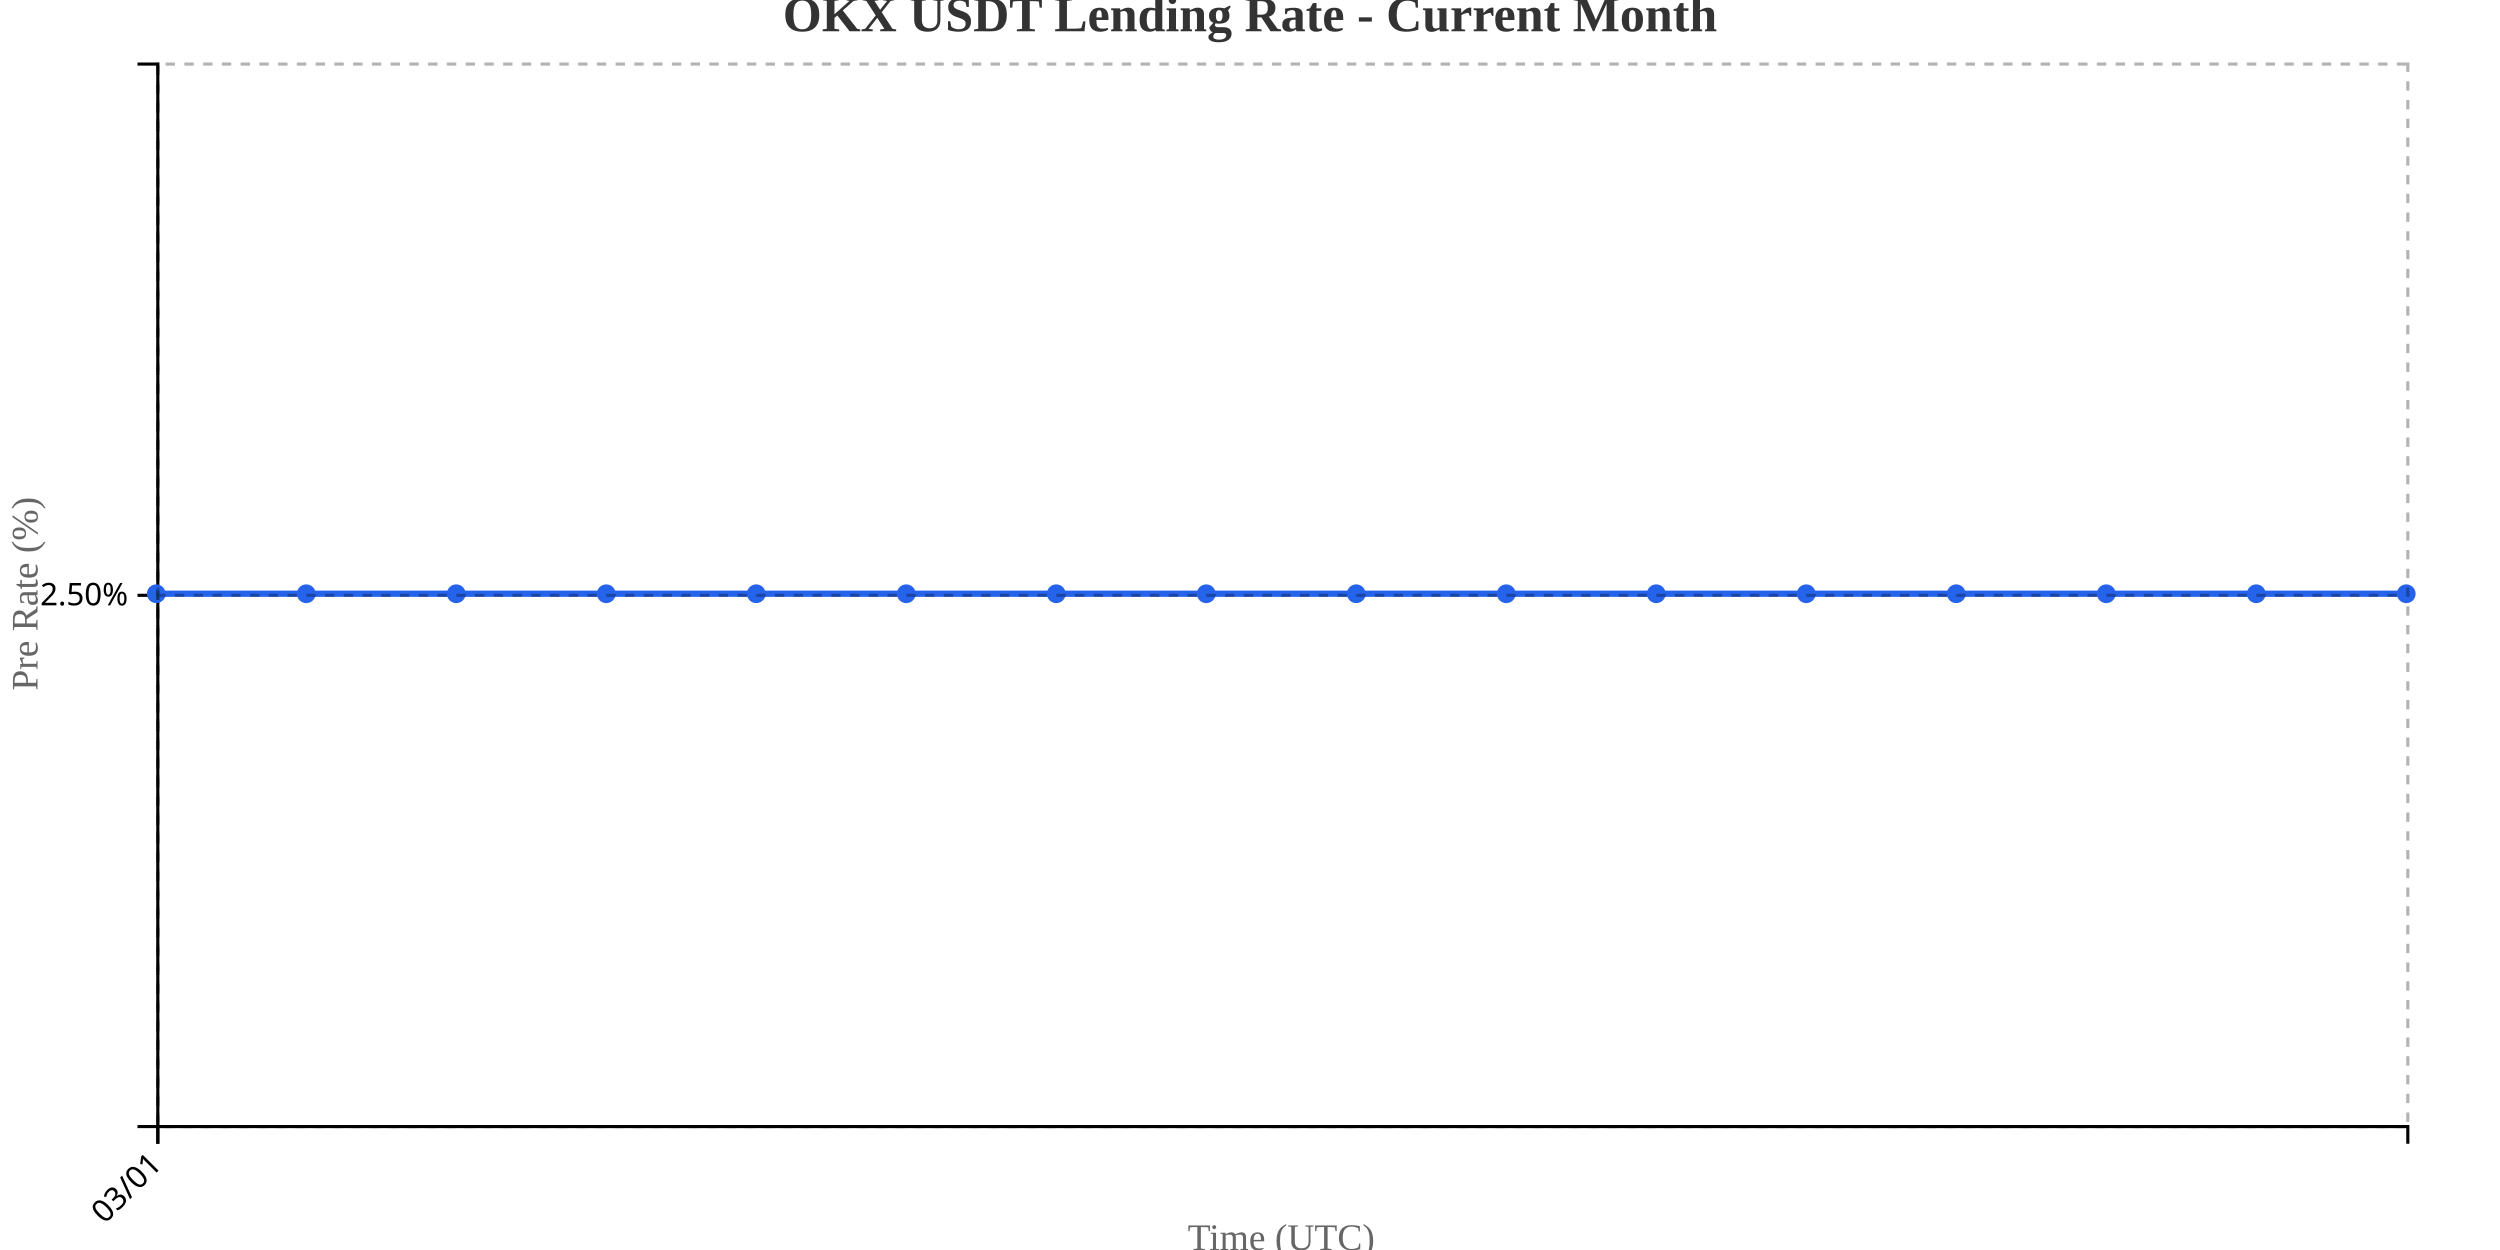
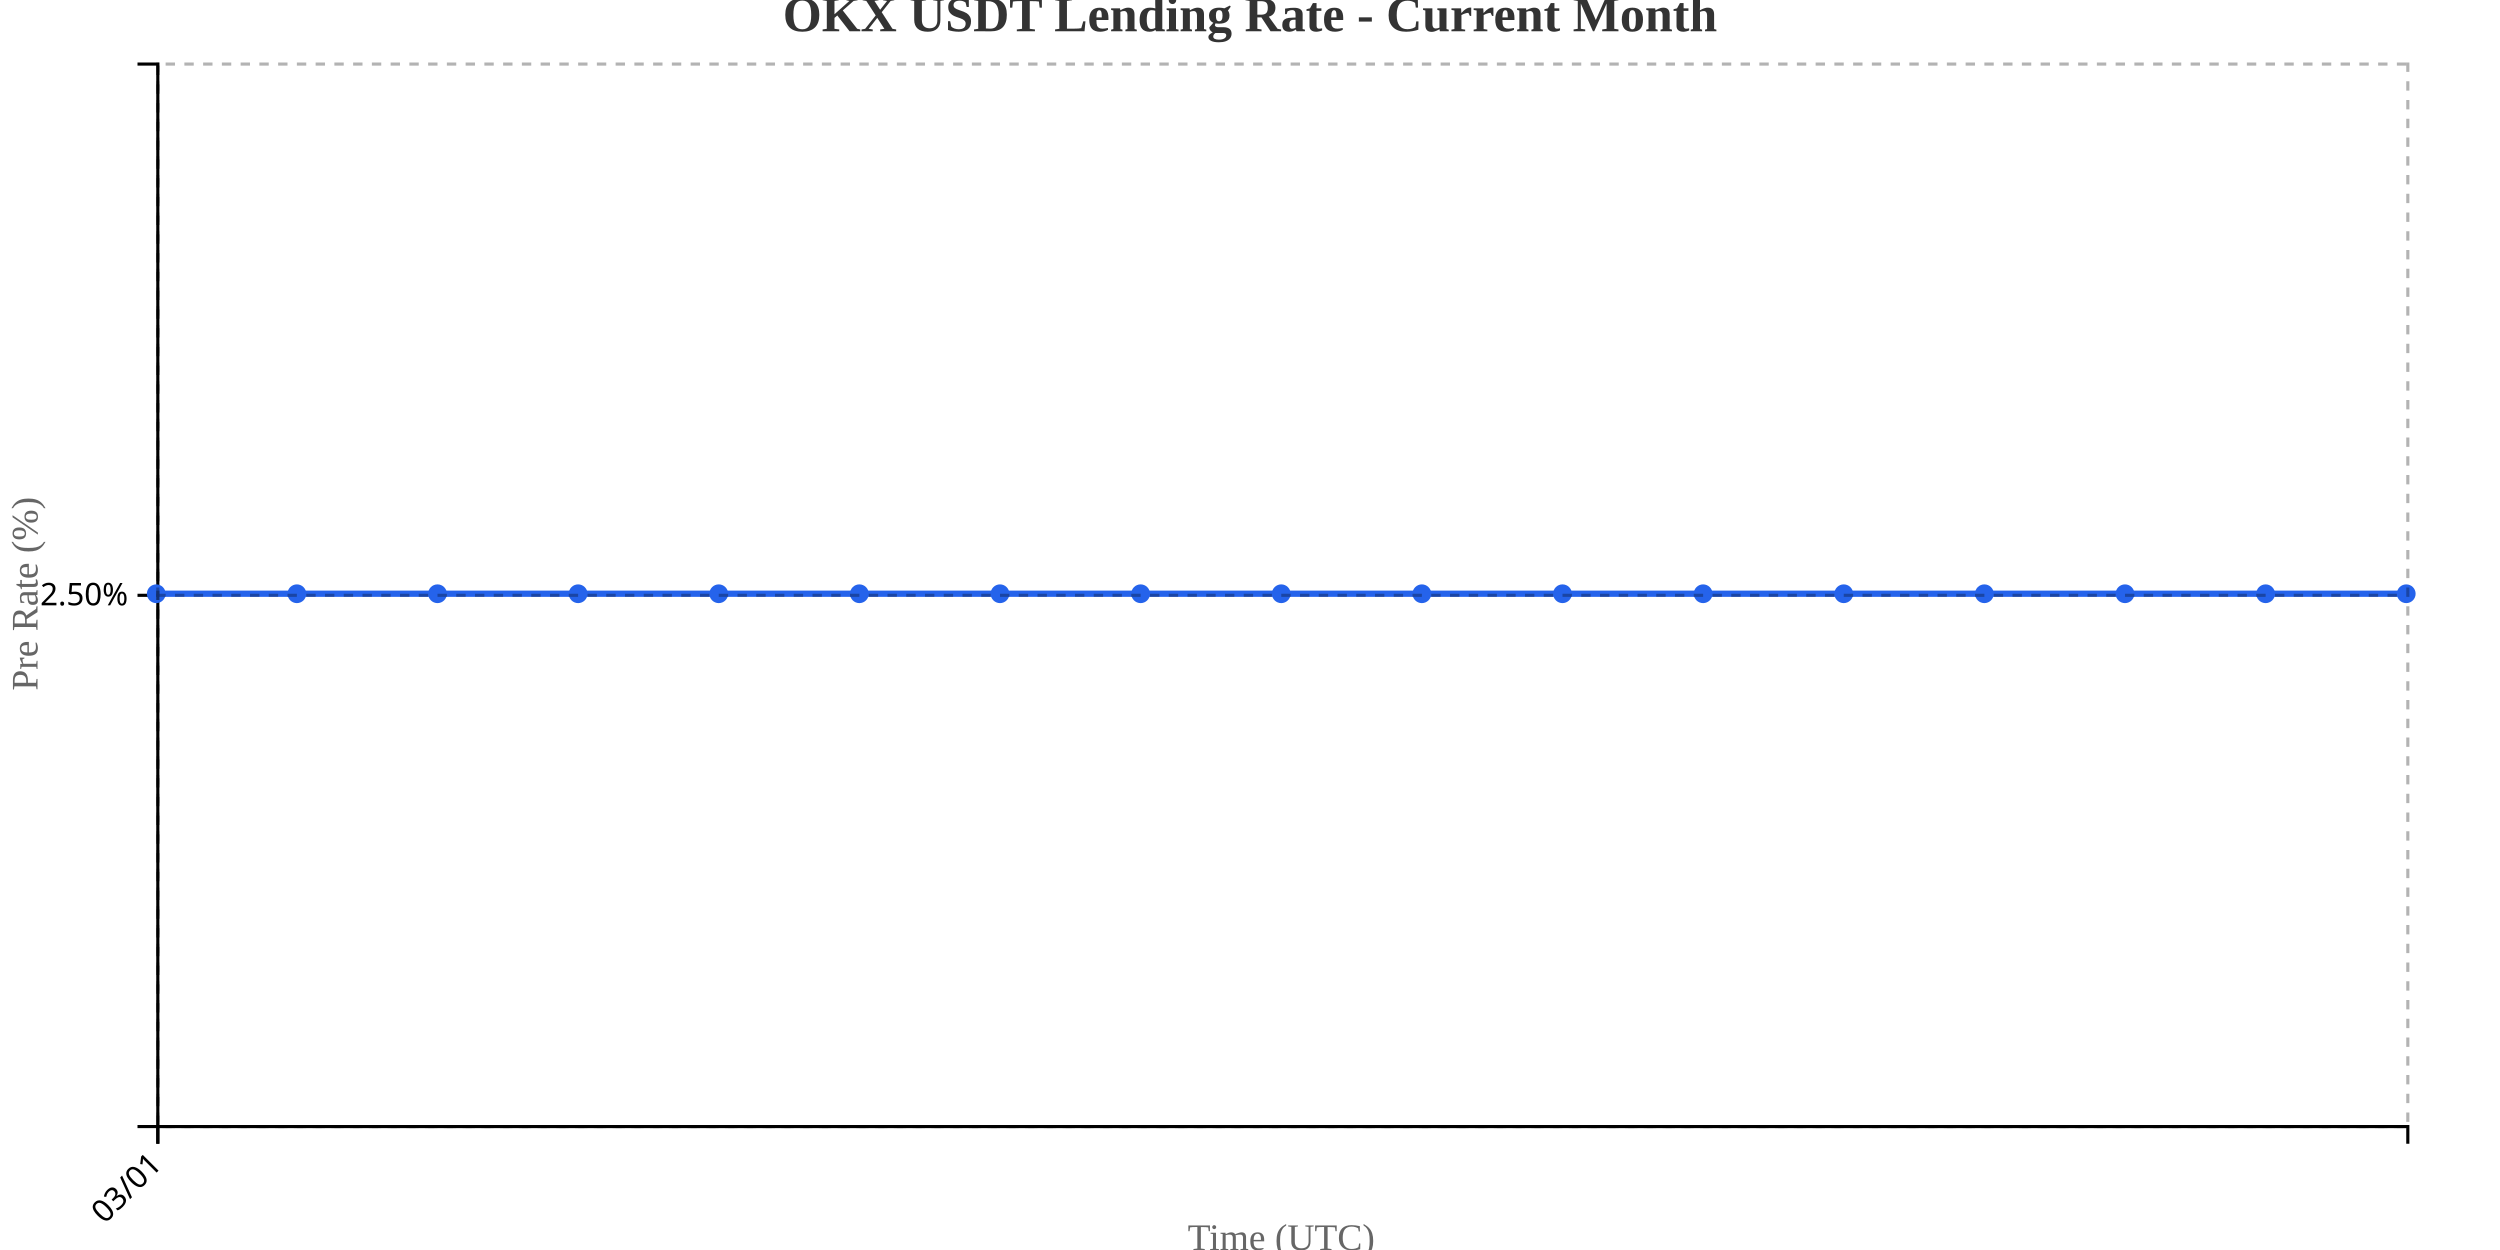
<svg xmlns="http://www.w3.org/2000/svg" width="800" height="400">
  <g transform="translate(50,20)">
    <g transform="translate(0,340)" fill="none" font-size="10" font-family="sans-serif" text-anchor="middle">
      <path class="domain" stroke="currentColor" d="M0.5,6V0.5H720.5V6" />
      <g class="tick" opacity="1" transform="translate(0.5,0)">
        <line stroke="currentColor" y2="6" />
        <text fill="currentColor" y="9" dy=".15em" style="text-anchor: end;" dx="-.8em" transform="rotate(-45)">03/01</text>
      </g>
    </g>
    <g fill="none" font-size="10" font-family="sans-serif" text-anchor="end">
      <path class="domain" stroke="currentColor" d="M-6,340.5H0.5V0.5H-6" />
      <g class="tick" opacity="1" transform="translate(0,170.5)">
        <line stroke="currentColor" x2="-6" />
        <text fill="currentColor" x="-9" dy="0.32em">2.50%</text>
      </g>
    </g>
    <text transform="rotate(-90)" y="-50" x="-170" dy="1em" style="text-anchor: middle; font-size: 12px; fill: #666;">Pre Rate (%)</text>
    <text transform="translate(360, 380)" style="text-anchor: middle; font-size: 12px; fill: #666;">Time (UTC)</text>
-     <path fill="none" stroke="#2563eb" stroke-width="2" d="M0,170C16,170,32,170,48,170C64,170,80,170,96,170C112,170,128,170,144,170C160,170,176,170,192,170C208,170,224,170,240,170C256,170,272,170,288,170C304,170,320,170,336,170C352,170,368,170,384,170C400,170,416,170,432,170C448,170,464,170,480,170C496,170,512,170,528,170C544,170,560,170,576,170C592,170,608,170,624,170C640,170,656,170,672,170C688,170,704,170,720,170" />
+     <path fill="none" stroke="#2563eb" stroke-width="2" d="M0,170C15,170,30,170,45,170C60,170,75,170,90,170C105,170,120,170,135,170C150,170,165,170,180,170C195,170,210,170,225,170C240,170,255,170,270,170C285,170,300,170,315,170C330,170,345,170,360,170C375,170,390,170,405,170C420,170,435,170,450,170C465,170,480,170,495,170C510,170,525,170,540,170C555,170,570,170,585,170C600,170,615,170,630,170C645,170,660,170,675,170C690,170,705,170,720,170" />
    <circle class="dot" cx="0" cy="170" r="3" fill="#2563eb" />
-     <circle class="dot" cx="48" cy="170" r="3" fill="#2563eb" />
-     <circle class="dot" cx="96" cy="170" r="3" fill="#2563eb" />
-     <circle class="dot" cx="144" cy="170" r="3" fill="#2563eb" />
-     <circle class="dot" cx="192" cy="170" r="3" fill="#2563eb" />
-     <circle class="dot" cx="240" cy="170" r="3" fill="#2563eb" />
-     <circle class="dot" cx="288" cy="170" r="3" fill="#2563eb" />
-     <circle class="dot" cx="336" cy="170" r="3" fill="#2563eb" />
-     <circle class="dot" cx="384" cy="170" r="3" fill="#2563eb" />
-     <circle class="dot" cx="432" cy="170" r="3" fill="#2563eb" />
-     <circle class="dot" cx="480" cy="170" r="3" fill="#2563eb" />
-     <circle class="dot" cx="528" cy="170" r="3" fill="#2563eb" />
-     <circle class="dot" cx="576" cy="170" r="3" fill="#2563eb" />
-     <circle class="dot" cx="624" cy="170" r="3" fill="#2563eb" />
-     <circle class="dot" cx="672" cy="170" r="3" fill="#2563eb" />
+     <circle class="dot" cx="45" cy="170" r="3" fill="#2563eb" />
+     <circle class="dot" cx="90" cy="170" r="3" fill="#2563eb" />
+     <circle class="dot" cx="135" cy="170" r="3" fill="#2563eb" />
+     <circle class="dot" cx="180" cy="170" r="3" fill="#2563eb" />
+     <circle class="dot" cx="225" cy="170" r="3" fill="#2563eb" />
+     <circle class="dot" cx="270" cy="170" r="3" fill="#2563eb" />
+     <circle class="dot" cx="315" cy="170" r="3" fill="#2563eb" />
+     <circle class="dot" cx="360" cy="170" r="3" fill="#2563eb" />
+     <circle class="dot" cx="405" cy="170" r="3" fill="#2563eb" />
+     <circle class="dot" cx="450" cy="170" r="3" fill="#2563eb" />
+     <circle class="dot" cx="495" cy="170" r="3" fill="#2563eb" />
+     <circle class="dot" cx="540" cy="170" r="3" fill="#2563eb" />
+     <circle class="dot" cx="585" cy="170" r="3" fill="#2563eb" />
+     <circle class="dot" cx="630" cy="170" r="3" fill="#2563eb" />
+     <circle class="dot" cx="675" cy="170" r="3" fill="#2563eb" />
    <circle class="dot" cx="720" cy="170" r="3" fill="#2563eb" />
    <g class="grid" transform="translate(0,340)" fill="none" font-size="10" font-family="sans-serif" text-anchor="middle" style="stroke-dasharray: 3,3; opacity: 0.3;">
      <path class="domain" stroke="currentColor" d="M0.5,-340V0.5H720.5V-340" />
      <g class="tick" opacity="1" transform="translate(0.5,0)">
        <line stroke="currentColor" y2="-340" />
        <text fill="currentColor" y="3" dy="0.71em" />
      </g>
    </g>
    <g class="grid" fill="none" font-size="10" font-family="sans-serif" text-anchor="end" style="stroke-dasharray: 3,3; opacity: 0.3;">
      <path class="domain" stroke="currentColor" d="M720,340.5H0.5V0.5H720" />
      <g class="tick" opacity="1" transform="translate(0,170.5)">
        <line stroke="currentColor" x2="720" />
        <text fill="currentColor" x="-3" dy="0.32em" />
      </g>
    </g>
  </g>
  <text x="400" y="10" text-anchor="middle" style="font-size: 16px; font-weight: bold; fill: #333;">OKX USDT Lending Rate - Current Month</text>
</svg>
